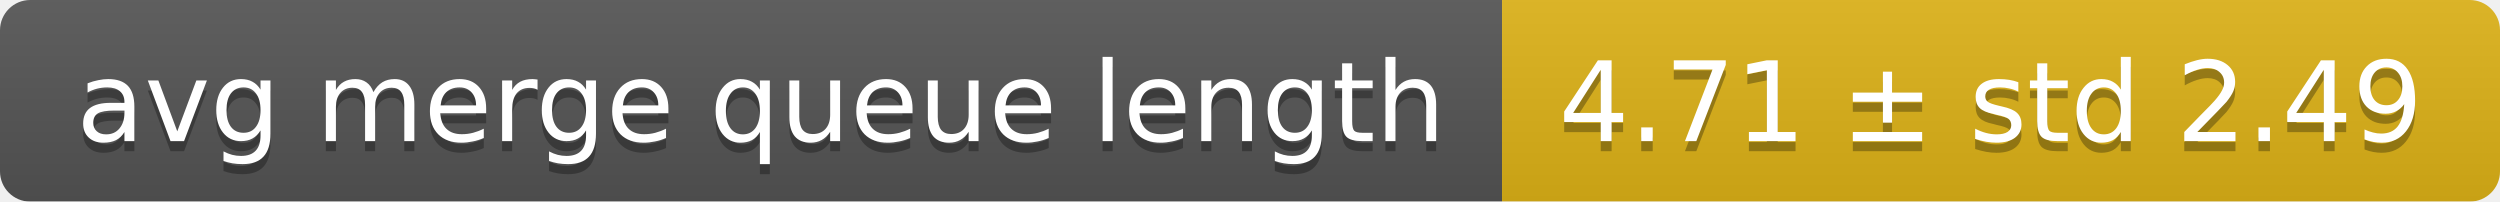
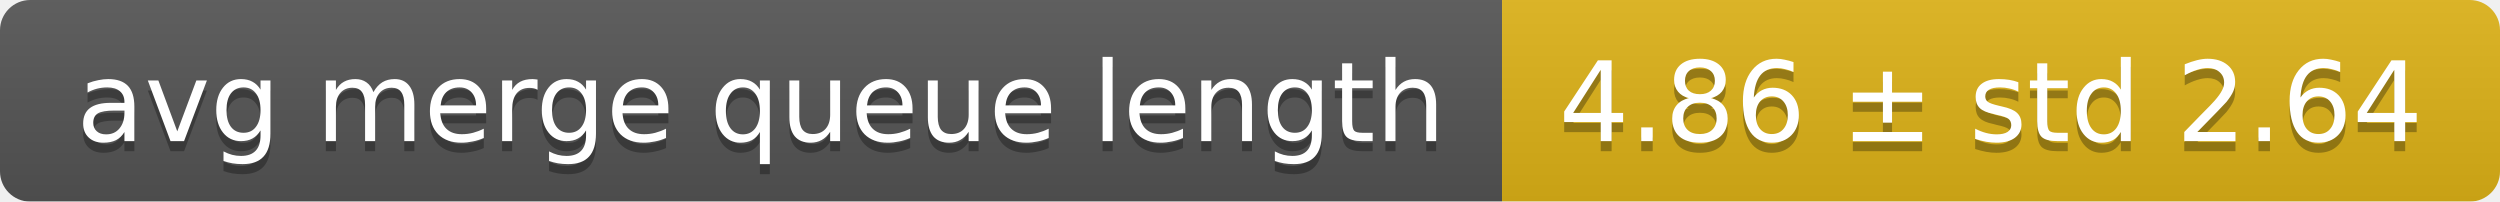
<svg xmlns="http://www.w3.org/2000/svg" width="248" height="20">
  <linearGradient id="smooth" x2="0" y2="100%">
    <stop offset="0" stop-color="#bbb" stop-opacity=".1" />
    <stop offset="1" stop-opacity=".1" />
  </linearGradient>
  <mask id="round">
    <rect width="248" height="20" rx="3" fill="#fff" />
  </mask>
  <g mask="url(#round)">
    <rect width="149" height="20" fill="#555" />
    <rect x="149" width="99" height="20" fill="#dfb317" />
    <rect width="248" height="20" fill="url(#smooth)" />
  </g>
  <g fill="#fff" text-anchor="middle" font-family="DejaVu Sans,Verdana,Geneva,sans-serif" font-size="11">
    <text x="75.5" y="15" fill="#010101" fill-opacity=".3">avg merge queue length</text>
    <text x="75.5" y="14">avg merge queue length</text>
-     <text x="197.5" y="15" fill="#010101" fill-opacity=".3">4.71 ± std 2.49</text>
-     <text x="197.5" y="14">4.71 ± std 2.49</text>
+     <text x="197.5" y="15" fill="#010101" fill-opacity=".3">4.86 ± std 2.64</text>
+     <text x="197.5" y="14">4.86 ± std 2.64</text>
  </g>
</svg>
